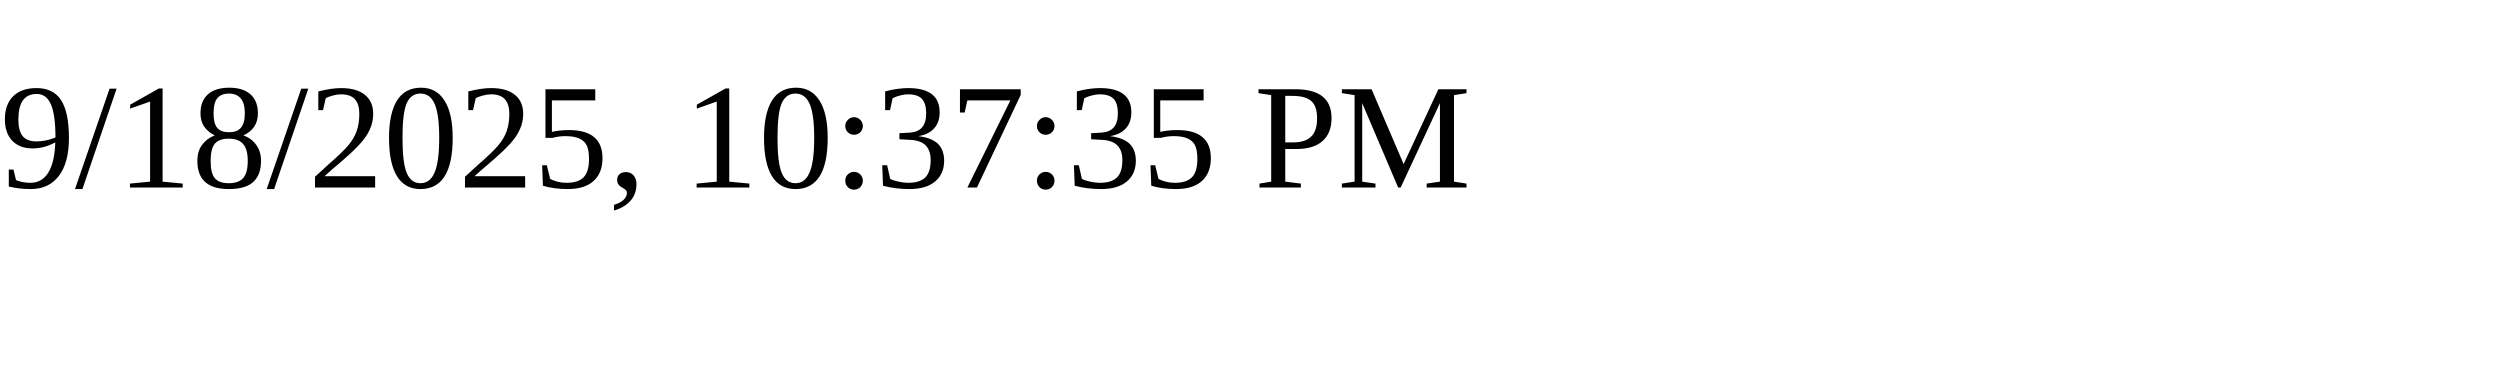
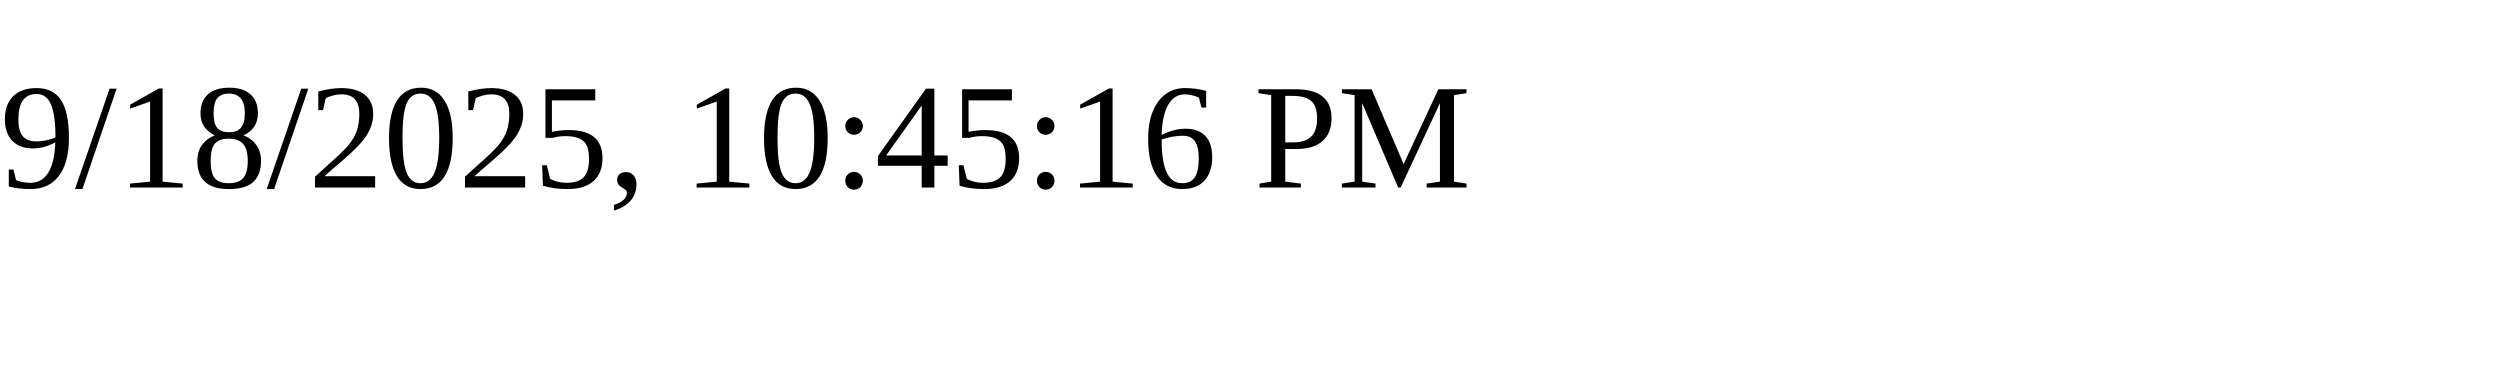
<svg xmlns="http://www.w3.org/2000/svg" height="30" width="200">
-   <text x="0" y="15">9/18/2025, 10:37:35 PM</text>
+   <text x="0" y="15">9/18/2025, 10:45:16 PM</text>
</svg>
